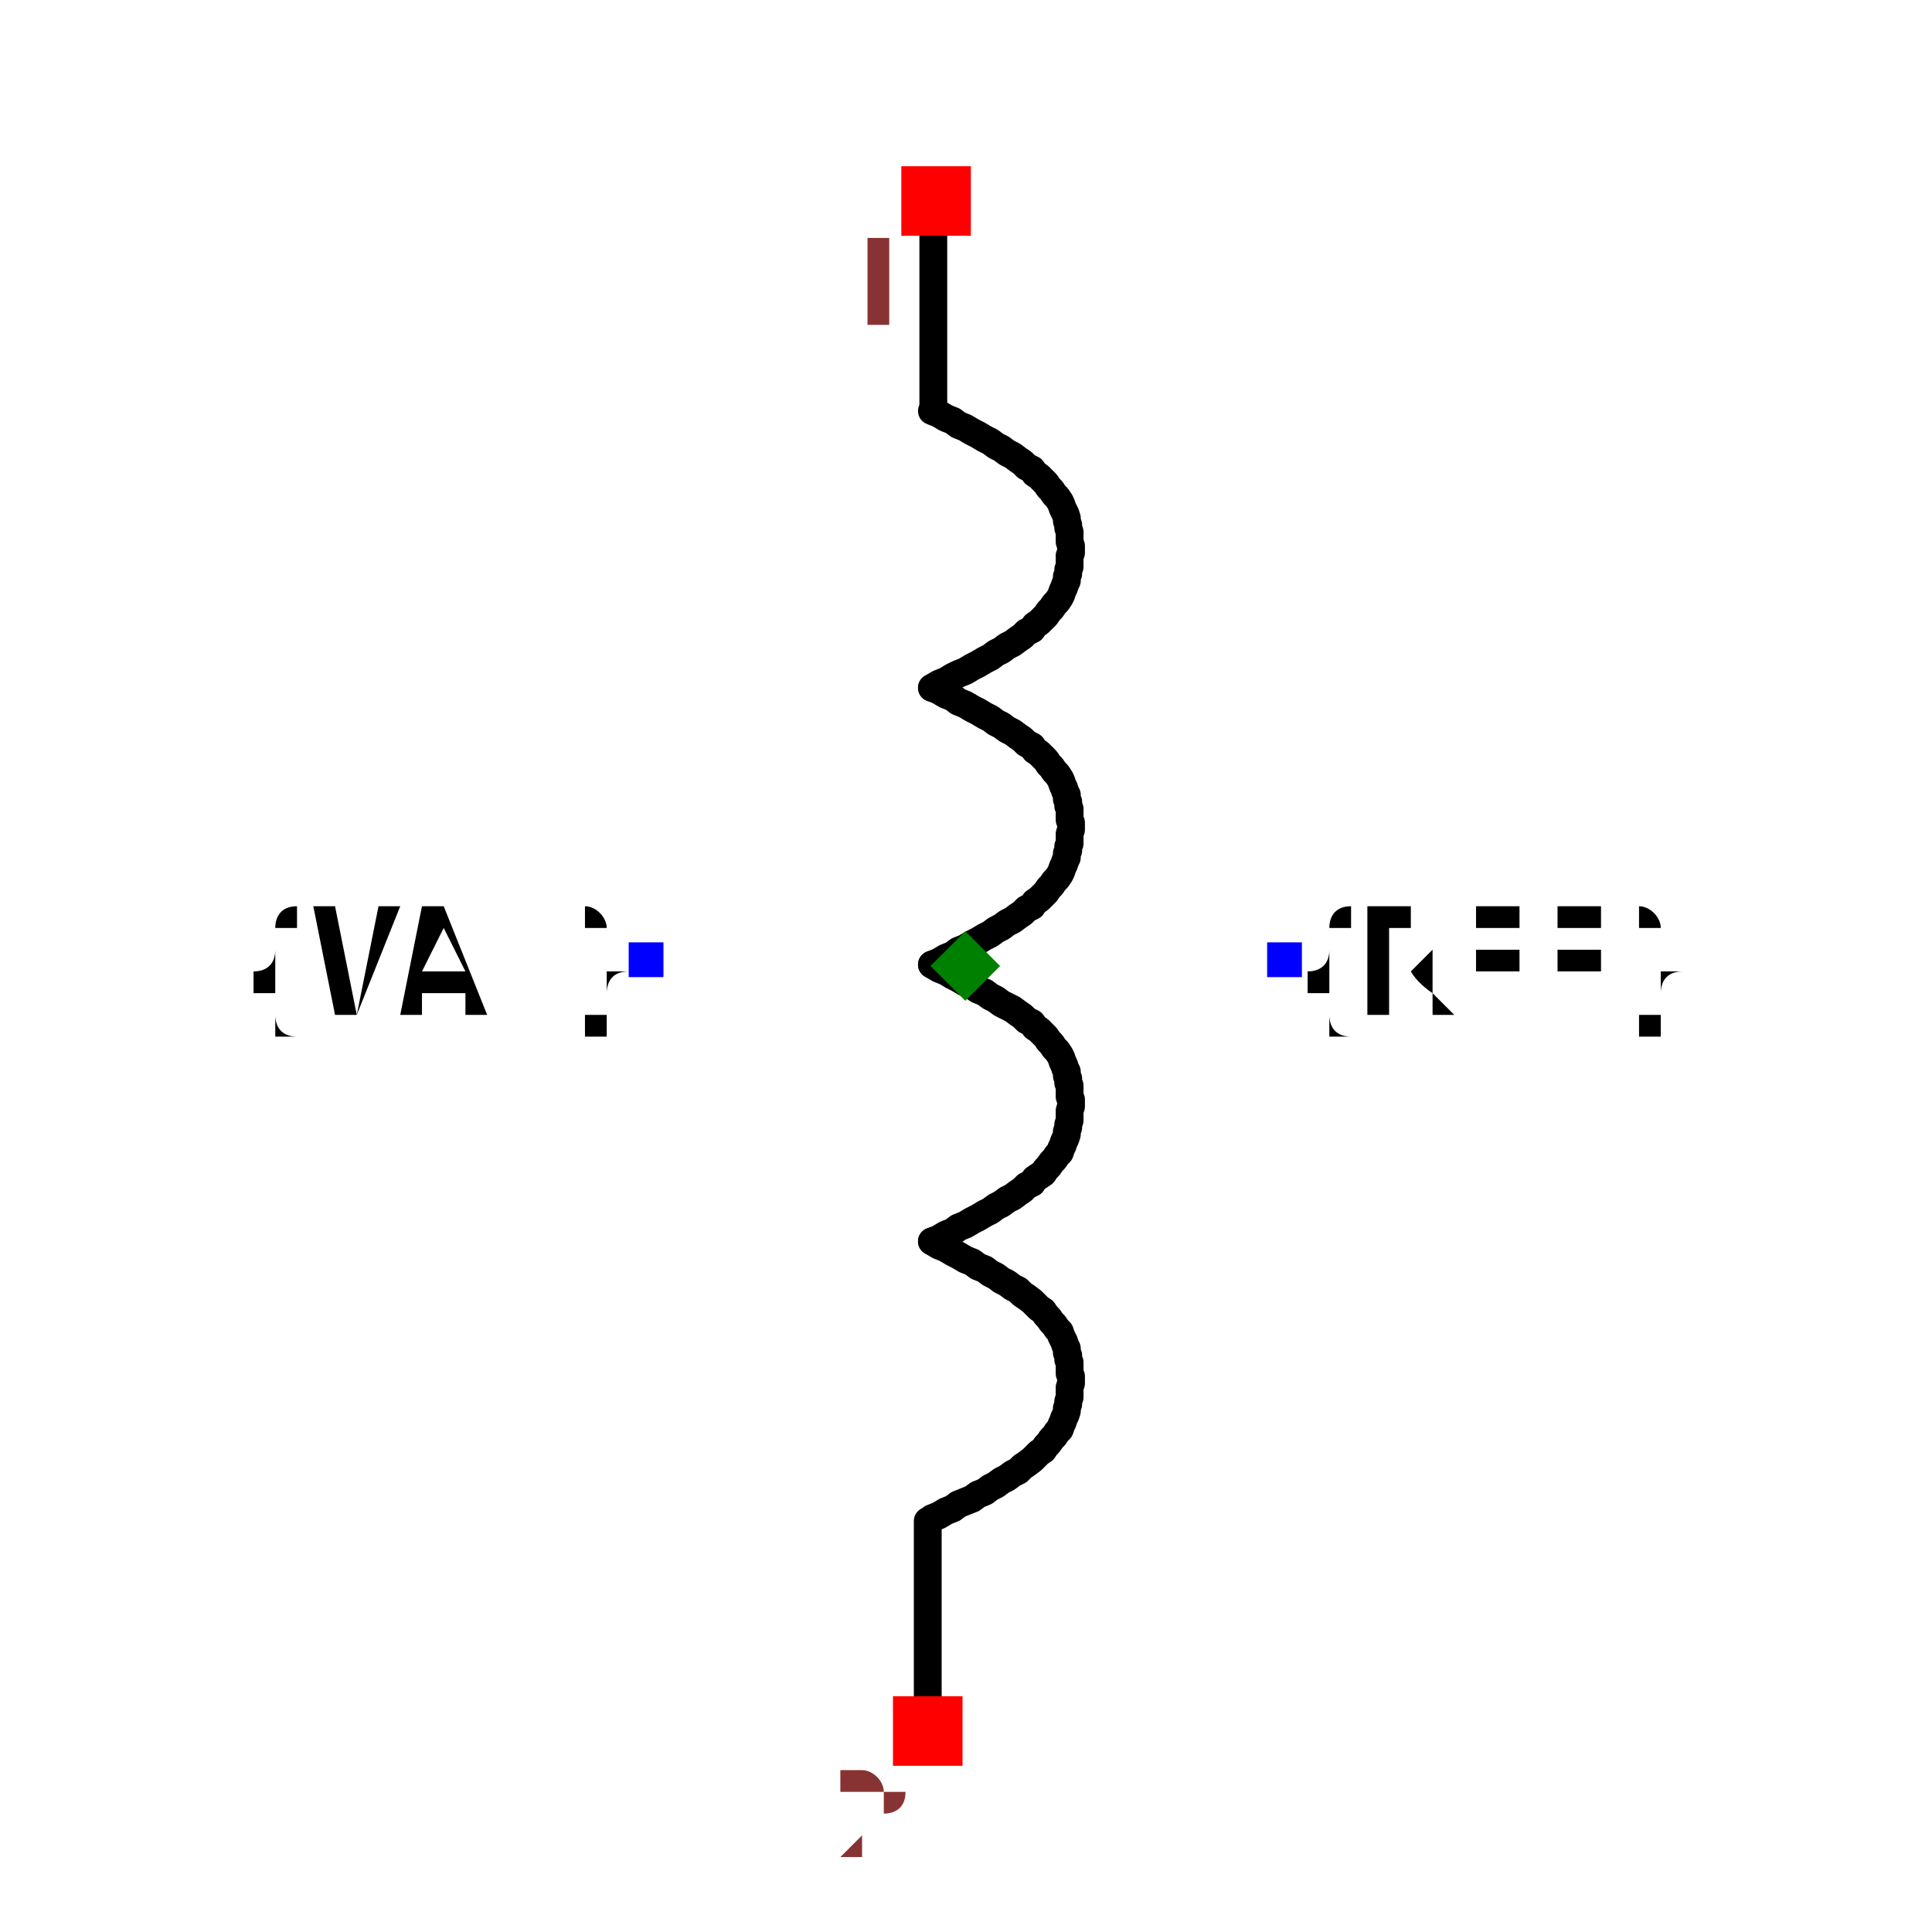
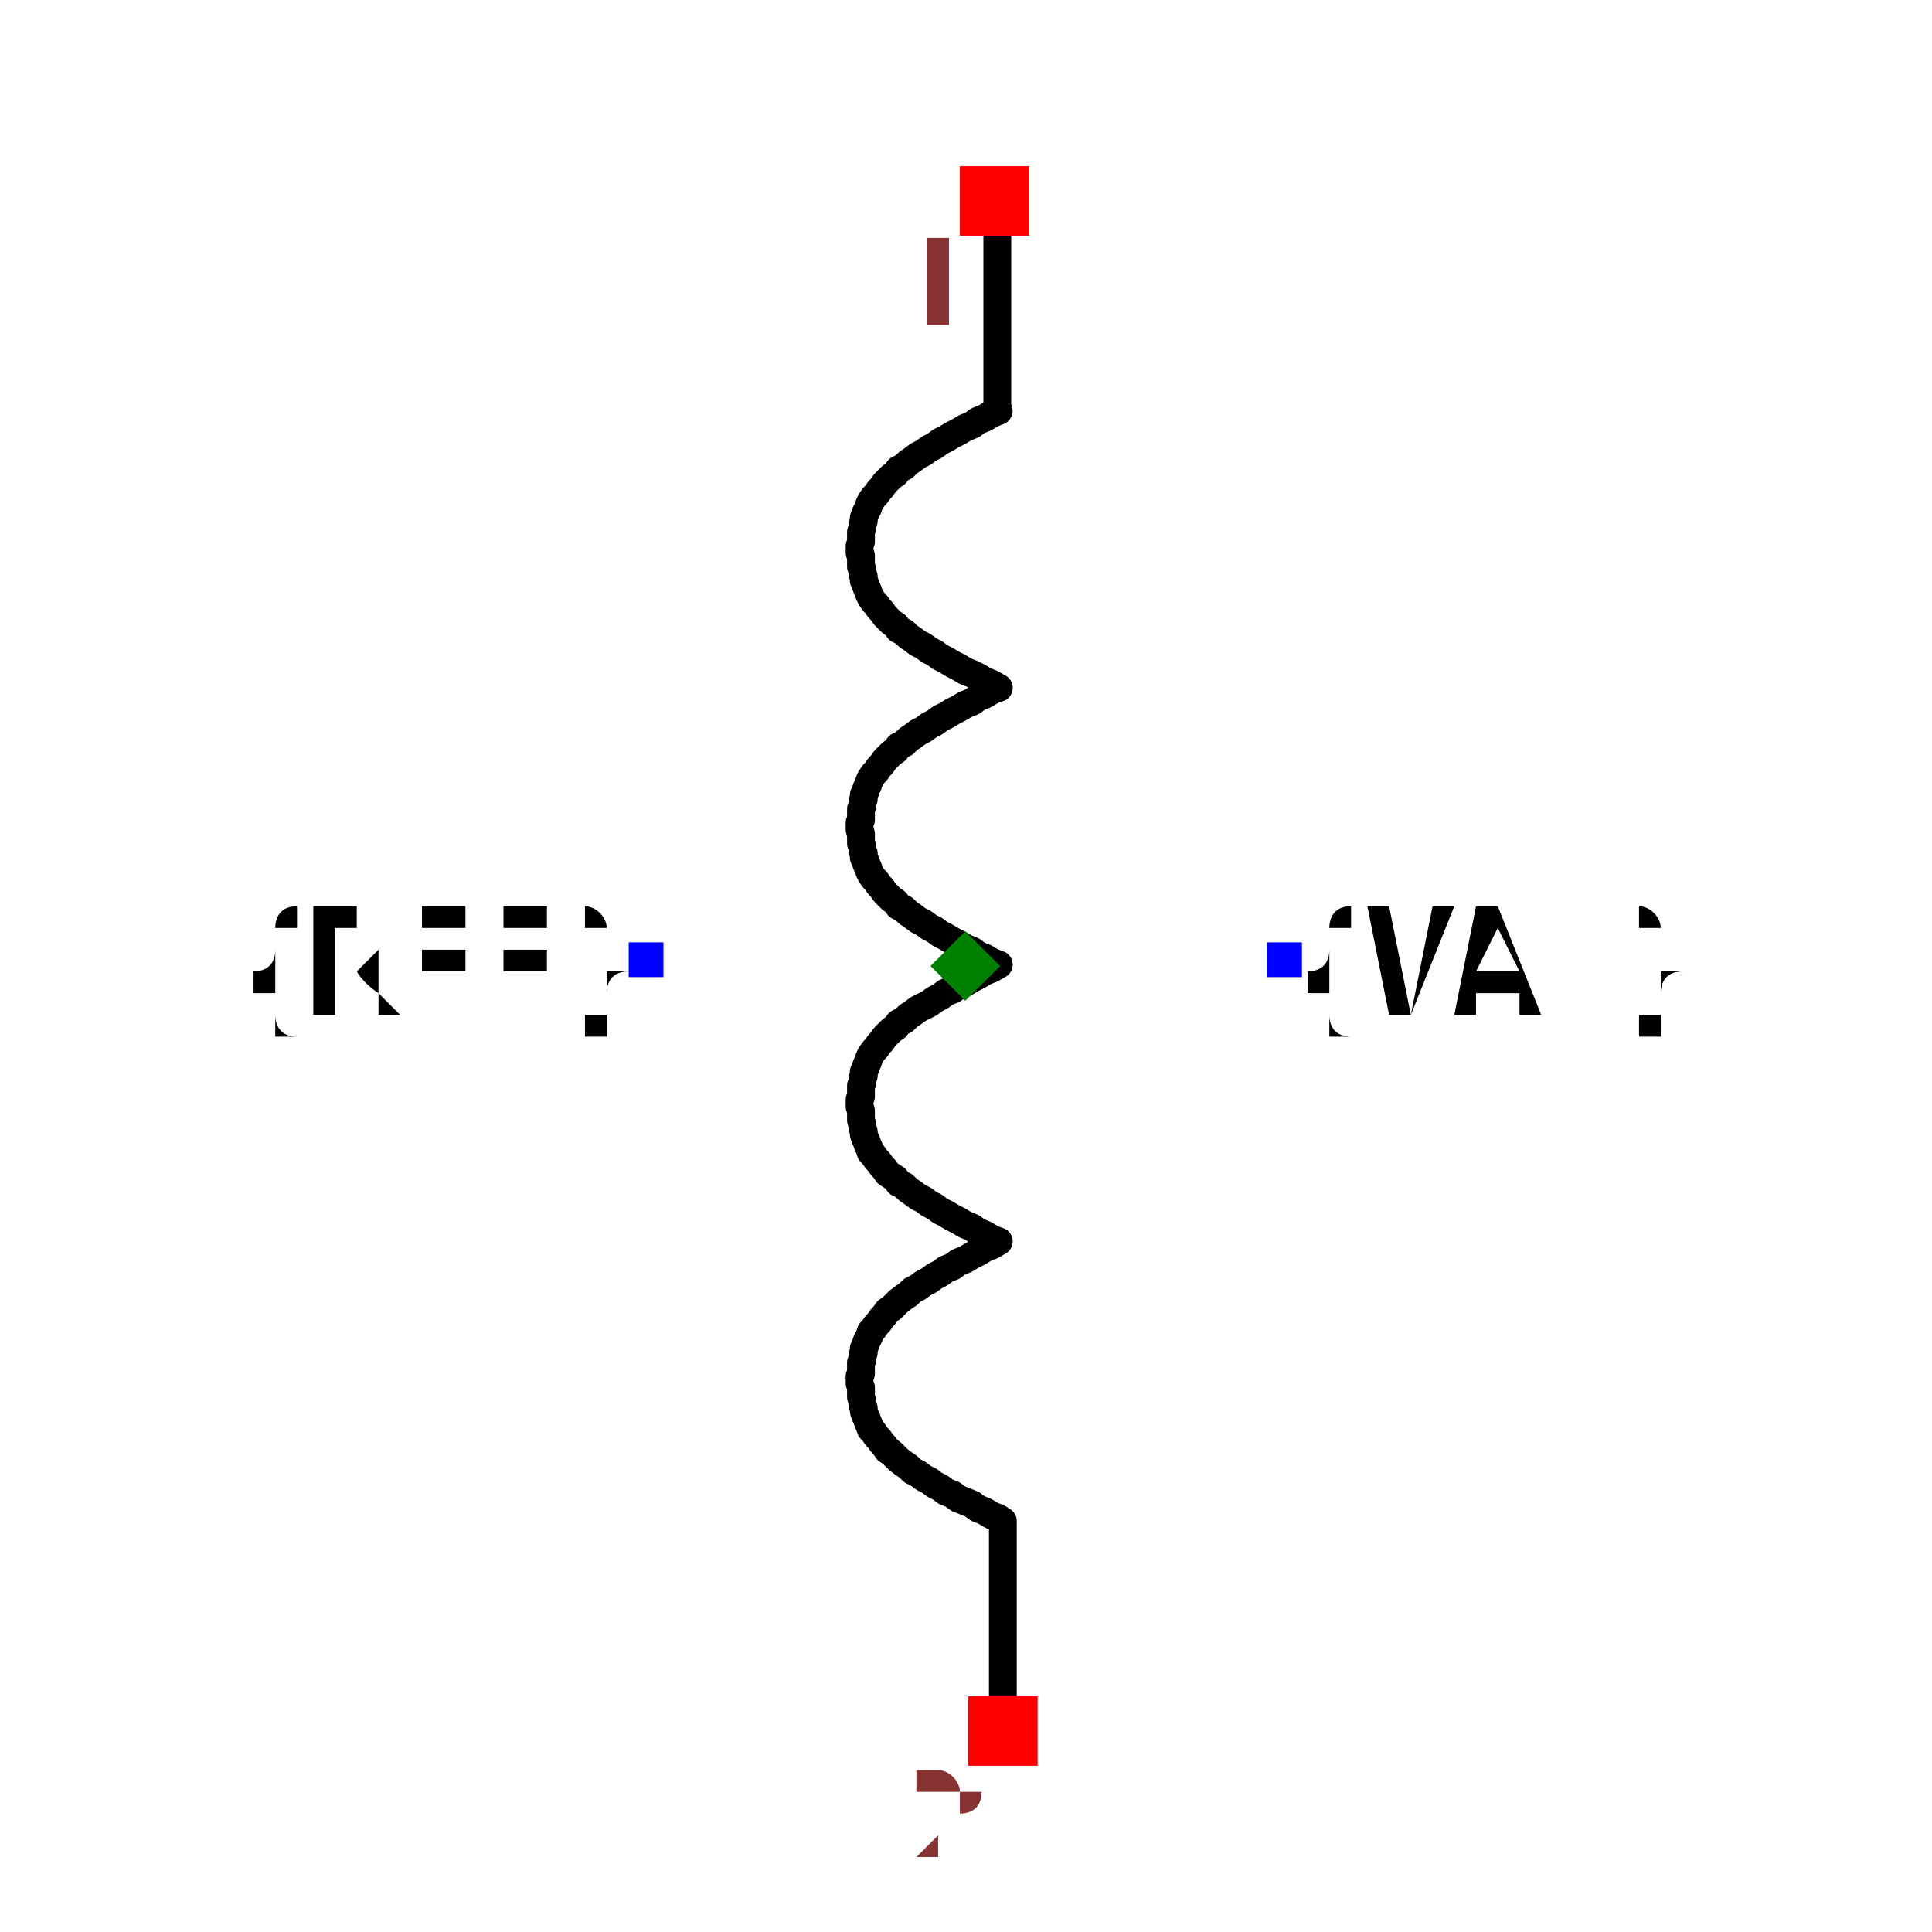
<svg xmlns="http://www.w3.org/2000/svg" width="150" height="150" viewBox="-0.694 -0.276 1.389 0.552">
-   <path d="M-0.024,-0.2 L-0.019,-0.203 L-0.014,-0.205 L-0.009,-0.208 L-0.005,-0.21 L0,-0.212 L0.005,-0.215 L0.009,-0.217 L0.014,-0.22 L0.018,-0.222 L0.022,-0.225 L0.026,-0.227 L0.03,-0.23 L0.034,-0.232 L0.038,-0.235 L0.041,-0.237 L0.044,-0.24 L0.048,-0.242 L0.05,-0.245 L0.053,-0.247 L0.056,-0.25 L0.058,-0.252 L0.06,-0.255 L0.062,-0.257 L0.064,-0.26 L0.066,-0.262 L0.068,-0.265 L0.069,-0.267 L0.07,-0.27 L0.071,-0.272 L0.072,-0.275 L0.073,-0.277 L0.073,-0.28 L0.074,-0.282 L0.074,-0.285 L0.075,-0.287 L0.075,-0.29 L0.075,-0.292 L0.075,-0.295 L0.076,-0.297 L0.076,-0.3 L0.076,-0.302 L0.075,-0.305 L0.075,-0.307 L0.075,-0.31 L0.075,-0.312 L0.074,-0.315 L0.074,-0.317 L0.073,-0.32 L0.073,-0.322 L0.072,-0.325 L0.071,-0.327 L0.07,-0.329 L0.069,-0.332 L0.068,-0.334 L0.066,-0.337 L0.064,-0.339 L0.062,-0.342 L0.06,-0.344 L0.058,-0.347 L0.056,-0.349 L0.053,-0.352 L0.05,-0.354 L0.048,-0.357 L0.044,-0.359 L0.041,-0.362 L0.038,-0.364 L0.034,-0.367 L0.03,-0.369 L0.026,-0.372 L0.022,-0.374 L0.018,-0.377 L0.014,-0.379 L0.009,-0.382 L0.005,-0.384 L0,-0.387 L-0.005,-0.389 L-0.009,-0.392 L-0.014,-0.394 L-0.019,-0.397 L-0.024,-0.399" fill="none" stroke="black" stroke-width="0.02" stroke-linecap="round" stroke-linejoin="round" />
-   <path d="M-0.024,-0.001 L-0.019,-0.003 L-0.014,-0.006 L-0.009,-0.008 L-0.005,-0.011 L0,-0.013 L0.005,-0.016 L0.009,-0.018 L0.014,-0.021 L0.018,-0.023 L0.022,-0.026 L0.026,-0.028 L0.03,-0.031 L0.034,-0.033 L0.038,-0.036 L0.041,-0.038 L0.044,-0.041 L0.048,-0.043 L0.05,-0.046 L0.053,-0.048 L0.056,-0.051 L0.058,-0.053 L0.06,-0.056 L0.062,-0.058 L0.064,-0.061 L0.066,-0.063 L0.068,-0.066 L0.069,-0.068 L0.07,-0.071 L0.071,-0.073 L0.072,-0.076 L0.073,-0.078 L0.073,-0.081 L0.074,-0.083 L0.074,-0.086 L0.075,-0.088 L0.075,-0.09 L0.075,-0.093 L0.075,-0.095 L0.076,-0.098 L0.076,-0.1 L0.076,-0.103 L0.075,-0.105 L0.075,-0.108 L0.075,-0.11 L0.075,-0.113 L0.074,-0.115 L0.074,-0.118 L0.073,-0.12 L0.073,-0.123 L0.072,-0.125 L0.071,-0.128 L0.07,-0.13 L0.069,-0.133 L0.068,-0.135 L0.066,-0.138 L0.064,-0.14 L0.062,-0.143 L0.06,-0.145 L0.058,-0.148 L0.056,-0.15 L0.053,-0.153 L0.05,-0.155 L0.048,-0.158 L0.044,-0.16 L0.041,-0.163 L0.038,-0.165 L0.034,-0.168 L0.03,-0.17 L0.026,-0.173 L0.022,-0.175 L0.018,-0.178 L0.014,-0.18 L0.009,-0.183 L0.005,-0.185 L0,-0.188 L-0.005,-0.19 L-0.009,-0.193 L-0.014,-0.195 L-0.019,-0.198 L-0.024,-0.2" fill="none" stroke="black" stroke-width="0.02" stroke-linecap="round" stroke-linejoin="round" />
-   <path d="M-0.024,0.198 L-0.019,0.196 L-0.014,0.193 L-0.009,0.191 L-0.005,0.188 L0,0.186 L0.005,0.183 L0.009,0.181 L0.014,0.178 L0.018,0.176 L0.022,0.173 L0.026,0.171 L0.03,0.168 L0.034,0.166 L0.038,0.163 L0.041,0.161 L0.044,0.158 L0.048,0.156 L0.05,0.153 L0.053,0.151 L0.056,0.149 L0.058,0.146 L0.06,0.144 L0.062,0.141 L0.064,0.139 L0.066,0.136 L0.068,0.134 L0.069,0.131 L0.07,0.129 L0.071,0.126 L0.072,0.124 L0.073,0.121 L0.073,0.119 L0.074,0.116 L0.074,0.114 L0.075,0.111 L0.075,0.109 L0.075,0.106 L0.075,0.104 L0.076,0.101 L0.076,0.099 L0.076,0.096 L0.075,0.094 L0.075,0.091 L0.075,0.089 L0.075,0.086 L0.074,0.084 L0.074,0.081 L0.073,0.079 L0.073,0.076 L0.072,0.074 L0.071,0.071 L0.07,0.069 L0.069,0.066 L0.068,0.064 L0.066,0.061 L0.064,0.059 L0.062,0.056 L0.06,0.054 L0.058,0.051 L0.056,0.049 L0.053,0.046 L0.05,0.044 L0.048,0.041 L0.044,0.039 L0.041,0.036 L0.038,0.034 L0.034,0.031 L0.03,0.029 L0.026,0.027 L0.022,0.024 L0.018,0.022 L0.014,0.019 L0.009,0.017 L0.005,0.014 L0,0.012 L-0.005,0.009 L-0.009,0.007 L-0.014,0.004 L-0.019,0.002 L-0.024,-0.001" fill="none" stroke="black" stroke-width="0.02" stroke-linecap="round" stroke-linejoin="round" />
-   <path d="M-0.024,0.397 L-0.019,0.395 L-0.014,0.392 L-0.009,0.39 L-0.005,0.387 L0,0.385 L0.005,0.383 L0.009,0.38 L0.014,0.378 L0.018,0.375 L0.022,0.373 L0.026,0.37 L0.03,0.368 L0.034,0.365 L0.038,0.363 L0.041,0.36 L0.044,0.358 L0.048,0.355 L0.05,0.353 L0.053,0.35 L0.056,0.348 L0.058,0.345 L0.06,0.343 L0.062,0.34 L0.064,0.338 L0.066,0.335 L0.068,0.333 L0.069,0.33 L0.07,0.328 L0.071,0.325 L0.072,0.323 L0.073,0.32 L0.073,0.318 L0.074,0.315 L0.074,0.313 L0.075,0.31 L0.075,0.308 L0.075,0.305 L0.075,0.303 L0.076,0.3 L0.076,0.298 L0.076,0.295 L0.075,0.293 L0.075,0.29 L0.075,0.288 L0.075,0.285 L0.074,0.283 L0.074,0.28 L0.073,0.278 L0.073,0.275 L0.072,0.273 L0.071,0.27 L0.07,0.268 L0.069,0.266 L0.068,0.263 L0.066,0.261 L0.064,0.258 L0.062,0.256 L0.06,0.253 L0.058,0.251 L0.056,0.248 L0.053,0.246 L0.05,0.243 L0.048,0.241 L0.044,0.238 L0.041,0.236 L0.038,0.233 L0.034,0.231 L0.03,0.228 L0.026,0.226 L0.022,0.223 L0.018,0.221 L0.014,0.218 L0.009,0.216 L0.005,0.213 L0,0.211 L-0.005,0.208 L-0.009,0.206 L-0.014,0.203 L-0.019,0.201 L-0.024,0.198" fill="none" stroke="black" stroke-width="0.02" stroke-linecap="round" stroke-linejoin="round" />
-   <path d="M-0.023,-0.402 L-0.023,-0.529" fill="none" stroke="black" stroke-width="0.02" stroke-linecap="round" stroke-linejoin="round" />
-   <path d="M-0.027,0.526 L-0.027,0.399" fill="none" stroke="black" stroke-width="0.02" stroke-linecap="round" stroke-linejoin="round" />
-   <text x="0.23" y="-0.004" dx="0" dy="0.038" text-anchor="start" style="font: 0.1px monospace; fill: black">{REF}</text>
+   <path d="M0.024,-0.2 L0.019,-0.203 L0.014,-0.205 L0.009,-0.208 L0.005,-0.21 L-0,-0.212 L-0.005,-0.215 L-0.009,-0.217 L-0.014,-0.22 L-0.018,-0.222 L-0.022,-0.225 L-0.026,-0.227 L-0.03,-0.23 L-0.034,-0.232 L-0.038,-0.235 L-0.041,-0.237 L-0.044,-0.24 L-0.048,-0.242 L-0.05,-0.245 L-0.053,-0.247 L-0.056,-0.25 L-0.058,-0.252 L-0.06,-0.255 L-0.062,-0.257 L-0.064,-0.26 L-0.066,-0.262 L-0.068,-0.265 L-0.069,-0.267 L-0.07,-0.27 L-0.071,-0.272 L-0.072,-0.275 L-0.073,-0.277 L-0.073,-0.28 L-0.074,-0.282 L-0.074,-0.285 L-0.075,-0.287 L-0.075,-0.29 L-0.075,-0.292 L-0.075,-0.295 L-0.076,-0.297 L-0.076,-0.3 L-0.076,-0.302 L-0.075,-0.305 L-0.075,-0.307 L-0.075,-0.31 L-0.075,-0.312 L-0.074,-0.315 L-0.074,-0.317 L-0.073,-0.32 L-0.073,-0.322 L-0.072,-0.325 L-0.071,-0.327 L-0.07,-0.329 L-0.069,-0.332 L-0.068,-0.334 L-0.066,-0.337 L-0.064,-0.339 L-0.062,-0.342 L-0.06,-0.344 L-0.058,-0.347 L-0.056,-0.349 L-0.053,-0.352 L-0.05,-0.354 L-0.048,-0.357 L-0.044,-0.359 L-0.041,-0.362 L-0.038,-0.364 L-0.034,-0.367 L-0.03,-0.369 L-0.026,-0.372 L-0.022,-0.374 L-0.018,-0.377 L-0.014,-0.379 L-0.009,-0.382 L-0.005,-0.384 L-0,-0.387 L0.005,-0.389 L0.009,-0.392 L0.014,-0.394 L0.019,-0.397 L0.024,-0.399" fill="none" stroke="black" stroke-width="0.02" stroke-linecap="round" stroke-linejoin="round" />
+   <path d="M0.024,-0.001 L0.019,-0.003 L0.014,-0.006 L0.009,-0.008 L0.005,-0.011 L-0,-0.013 L-0.005,-0.016 L-0.009,-0.018 L-0.014,-0.021 L-0.018,-0.023 L-0.022,-0.026 L-0.026,-0.028 L-0.03,-0.031 L-0.034,-0.033 L-0.038,-0.036 L-0.041,-0.038 L-0.044,-0.041 L-0.048,-0.043 L-0.05,-0.046 L-0.053,-0.048 L-0.056,-0.051 L-0.058,-0.053 L-0.06,-0.056 L-0.062,-0.058 L-0.064,-0.061 L-0.066,-0.063 L-0.068,-0.066 L-0.069,-0.068 L-0.07,-0.071 L-0.071,-0.073 L-0.072,-0.076 L-0.073,-0.078 L-0.073,-0.081 L-0.074,-0.083 L-0.074,-0.086 L-0.075,-0.088 L-0.075,-0.09 L-0.075,-0.093 L-0.075,-0.095 L-0.076,-0.098 L-0.076,-0.1 L-0.076,-0.103 L-0.075,-0.105 L-0.075,-0.108 L-0.075,-0.11 L-0.075,-0.113 L-0.074,-0.115 L-0.074,-0.118 L-0.073,-0.12 L-0.073,-0.123 L-0.072,-0.125 L-0.071,-0.128 L-0.07,-0.13 L-0.069,-0.133 L-0.068,-0.135 L-0.066,-0.138 L-0.064,-0.14 L-0.062,-0.143 L-0.06,-0.145 L-0.058,-0.148 L-0.056,-0.15 L-0.053,-0.153 L-0.05,-0.155 L-0.048,-0.158 L-0.044,-0.16 L-0.041,-0.163 L-0.038,-0.165 L-0.034,-0.168 L-0.03,-0.17 L-0.026,-0.173 L-0.022,-0.175 L-0.018,-0.178 L-0.014,-0.18 L-0.009,-0.183 L-0.005,-0.185 L-0,-0.188 L0.005,-0.19 L0.009,-0.193 L0.014,-0.195 L0.019,-0.198 L0.024,-0.2" fill="none" stroke="black" stroke-width="0.02" stroke-linecap="round" stroke-linejoin="round" />
+   <path d="M0.024,0.198 L0.019,0.196 L0.014,0.193 L0.009,0.191 L0.005,0.188 L-0,0.186 L-0.005,0.183 L-0.009,0.181 L-0.014,0.178 L-0.018,0.176 L-0.022,0.173 L-0.026,0.171 L-0.03,0.168 L-0.034,0.166 L-0.038,0.163 L-0.041,0.161 L-0.044,0.158 L-0.048,0.156 L-0.05,0.153 L-0.053,0.151 L-0.056,0.149 L-0.058,0.146 L-0.06,0.144 L-0.062,0.141 L-0.064,0.139 L-0.066,0.136 L-0.068,0.134 L-0.069,0.131 L-0.07,0.129 L-0.071,0.126 L-0.072,0.124 L-0.073,0.121 L-0.073,0.119 L-0.074,0.116 L-0.074,0.114 L-0.075,0.111 L-0.075,0.109 L-0.075,0.106 L-0.075,0.104 L-0.076,0.101 L-0.076,0.099 L-0.076,0.096 L-0.075,0.094 L-0.075,0.091 L-0.075,0.089 L-0.075,0.086 L-0.074,0.084 L-0.074,0.081 L-0.073,0.079 L-0.073,0.076 L-0.072,0.074 L-0.071,0.071 L-0.07,0.069 L-0.069,0.066 L-0.068,0.064 L-0.066,0.061 L-0.064,0.059 L-0.062,0.056 L-0.06,0.054 L-0.058,0.051 L-0.056,0.049 L-0.053,0.046 L-0.05,0.044 L-0.048,0.041 L-0.044,0.039 L-0.041,0.036 L-0.038,0.034 L-0.034,0.031 L-0.03,0.029 L-0.026,0.027 L-0.022,0.024 L-0.018,0.022 L-0.014,0.019 L-0.009,0.017 L-0.005,0.014 L-0,0.012 L0.005,0.009 L0.009,0.007 L0.014,0.004 L0.019,0.002 L0.024,-0.001" fill="none" stroke="black" stroke-width="0.02" stroke-linecap="round" stroke-linejoin="round" />
+   <path d="M0.024,0.397 L0.019,0.395 L0.014,0.392 L0.009,0.39 L0.005,0.387 L-0,0.385 L-0.005,0.383 L-0.009,0.38 L-0.014,0.378 L-0.018,0.375 L-0.022,0.373 L-0.026,0.37 L-0.03,0.368 L-0.034,0.365 L-0.038,0.363 L-0.041,0.36 L-0.044,0.358 L-0.048,0.355 L-0.05,0.353 L-0.053,0.35 L-0.056,0.348 L-0.058,0.345 L-0.06,0.343 L-0.062,0.34 L-0.064,0.338 L-0.066,0.335 L-0.068,0.333 L-0.069,0.33 L-0.07,0.328 L-0.071,0.325 L-0.072,0.323 L-0.073,0.32 L-0.073,0.318 L-0.074,0.315 L-0.074,0.313 L-0.075,0.31 L-0.075,0.308 L-0.075,0.305 L-0.075,0.303 L-0.076,0.3 L-0.076,0.298 L-0.076,0.295 L-0.075,0.293 L-0.075,0.29 L-0.075,0.288 L-0.075,0.285 L-0.074,0.283 L-0.074,0.28 L-0.073,0.278 L-0.073,0.275 L-0.072,0.273 L-0.071,0.27 L-0.07,0.268 L-0.069,0.266 L-0.068,0.263 L-0.066,0.261 L-0.064,0.258 L-0.062,0.256 L-0.06,0.253 L-0.058,0.251 L-0.056,0.248 L-0.053,0.246 L-0.05,0.243 L-0.048,0.241 L-0.044,0.238 L-0.041,0.236 L-0.038,0.233 L-0.034,0.231 L-0.03,0.228 L-0.026,0.226 L-0.022,0.223 L-0.018,0.221 L-0.014,0.218 L-0.009,0.216 L-0.005,0.213 L-0,0.211 L0.005,0.208 L0.009,0.206 L0.014,0.203 L0.019,0.201 L0.024,0.198" fill="none" stroke="black" stroke-width="0.02" stroke-linecap="round" stroke-linejoin="round" />
+   <path d="M0.023,-0.402 L0.023,-0.529" fill="none" stroke="black" stroke-width="0.02" stroke-linecap="round" stroke-linejoin="round" />
+   <path d="M0.027,0.526 L0.027,0.399" fill="none" stroke="black" stroke-width="0.02" stroke-linecap="round" stroke-linejoin="round" />
+   <text x="-0.23" y="-0.004" dx="0" dy="0.038" text-anchor="end" style="font: 0.1px monospace; fill: black">{REF}</text>
+   <rect x="-0.242" y="-0.017" width="0.025" height="0.025" fill="blue" />
+   <text x="0.23" y="-0.004" dx="0" dy="0.038" text-anchor="start" style="font: 0.1px monospace; fill: black">{VAL}</text>
  <rect x="0.217" y="-0.017" width="0.025" height="0.025" fill="blue" />
-   <text x="-0.23" y="-0.004" dx="0" dy="0.038" text-anchor="end" style="font: 0.1px monospace; fill: black">{VAL}</text>
-   <rect x="-0.242" y="-0.017" width="0.025" height="0.025" fill="blue" />
-   <rect x="-0.046" y="-0.575" width="0.05" height="0.05" fill="red" />
-   <text x="-0.061" y="-0.46" text-anchor="middle" style="font: 0.08px monospace; fill: #833;">1</text>
-   <rect x="-0.052" y="0.525" width="0.05" height="0.05" fill="red" />
-   <text x="-0.067" y="0.64" text-anchor="middle" style="font: 0.08px monospace; fill: #833;">2</text>
+   <rect x="-0.004" y="-0.575" width="0.05" height="0.05" fill="red" />
+   <text x="-0.019" y="-0.46" text-anchor="middle" style="font: 0.08px monospace; fill: #833;">1</text>
+   <rect x="0.002" y="0.525" width="0.05" height="0.05" fill="red" />
+   <text x="-0.013" y="0.64" text-anchor="middle" style="font: 0.08px monospace; fill: #833;">2</text>
  <path d="M 1.1102230246251565e-16 -0.025 L 0.025 0 L 1.1102230246251565e-16 0.025 L -0.025 0 Z" fill="green" />
</svg>
